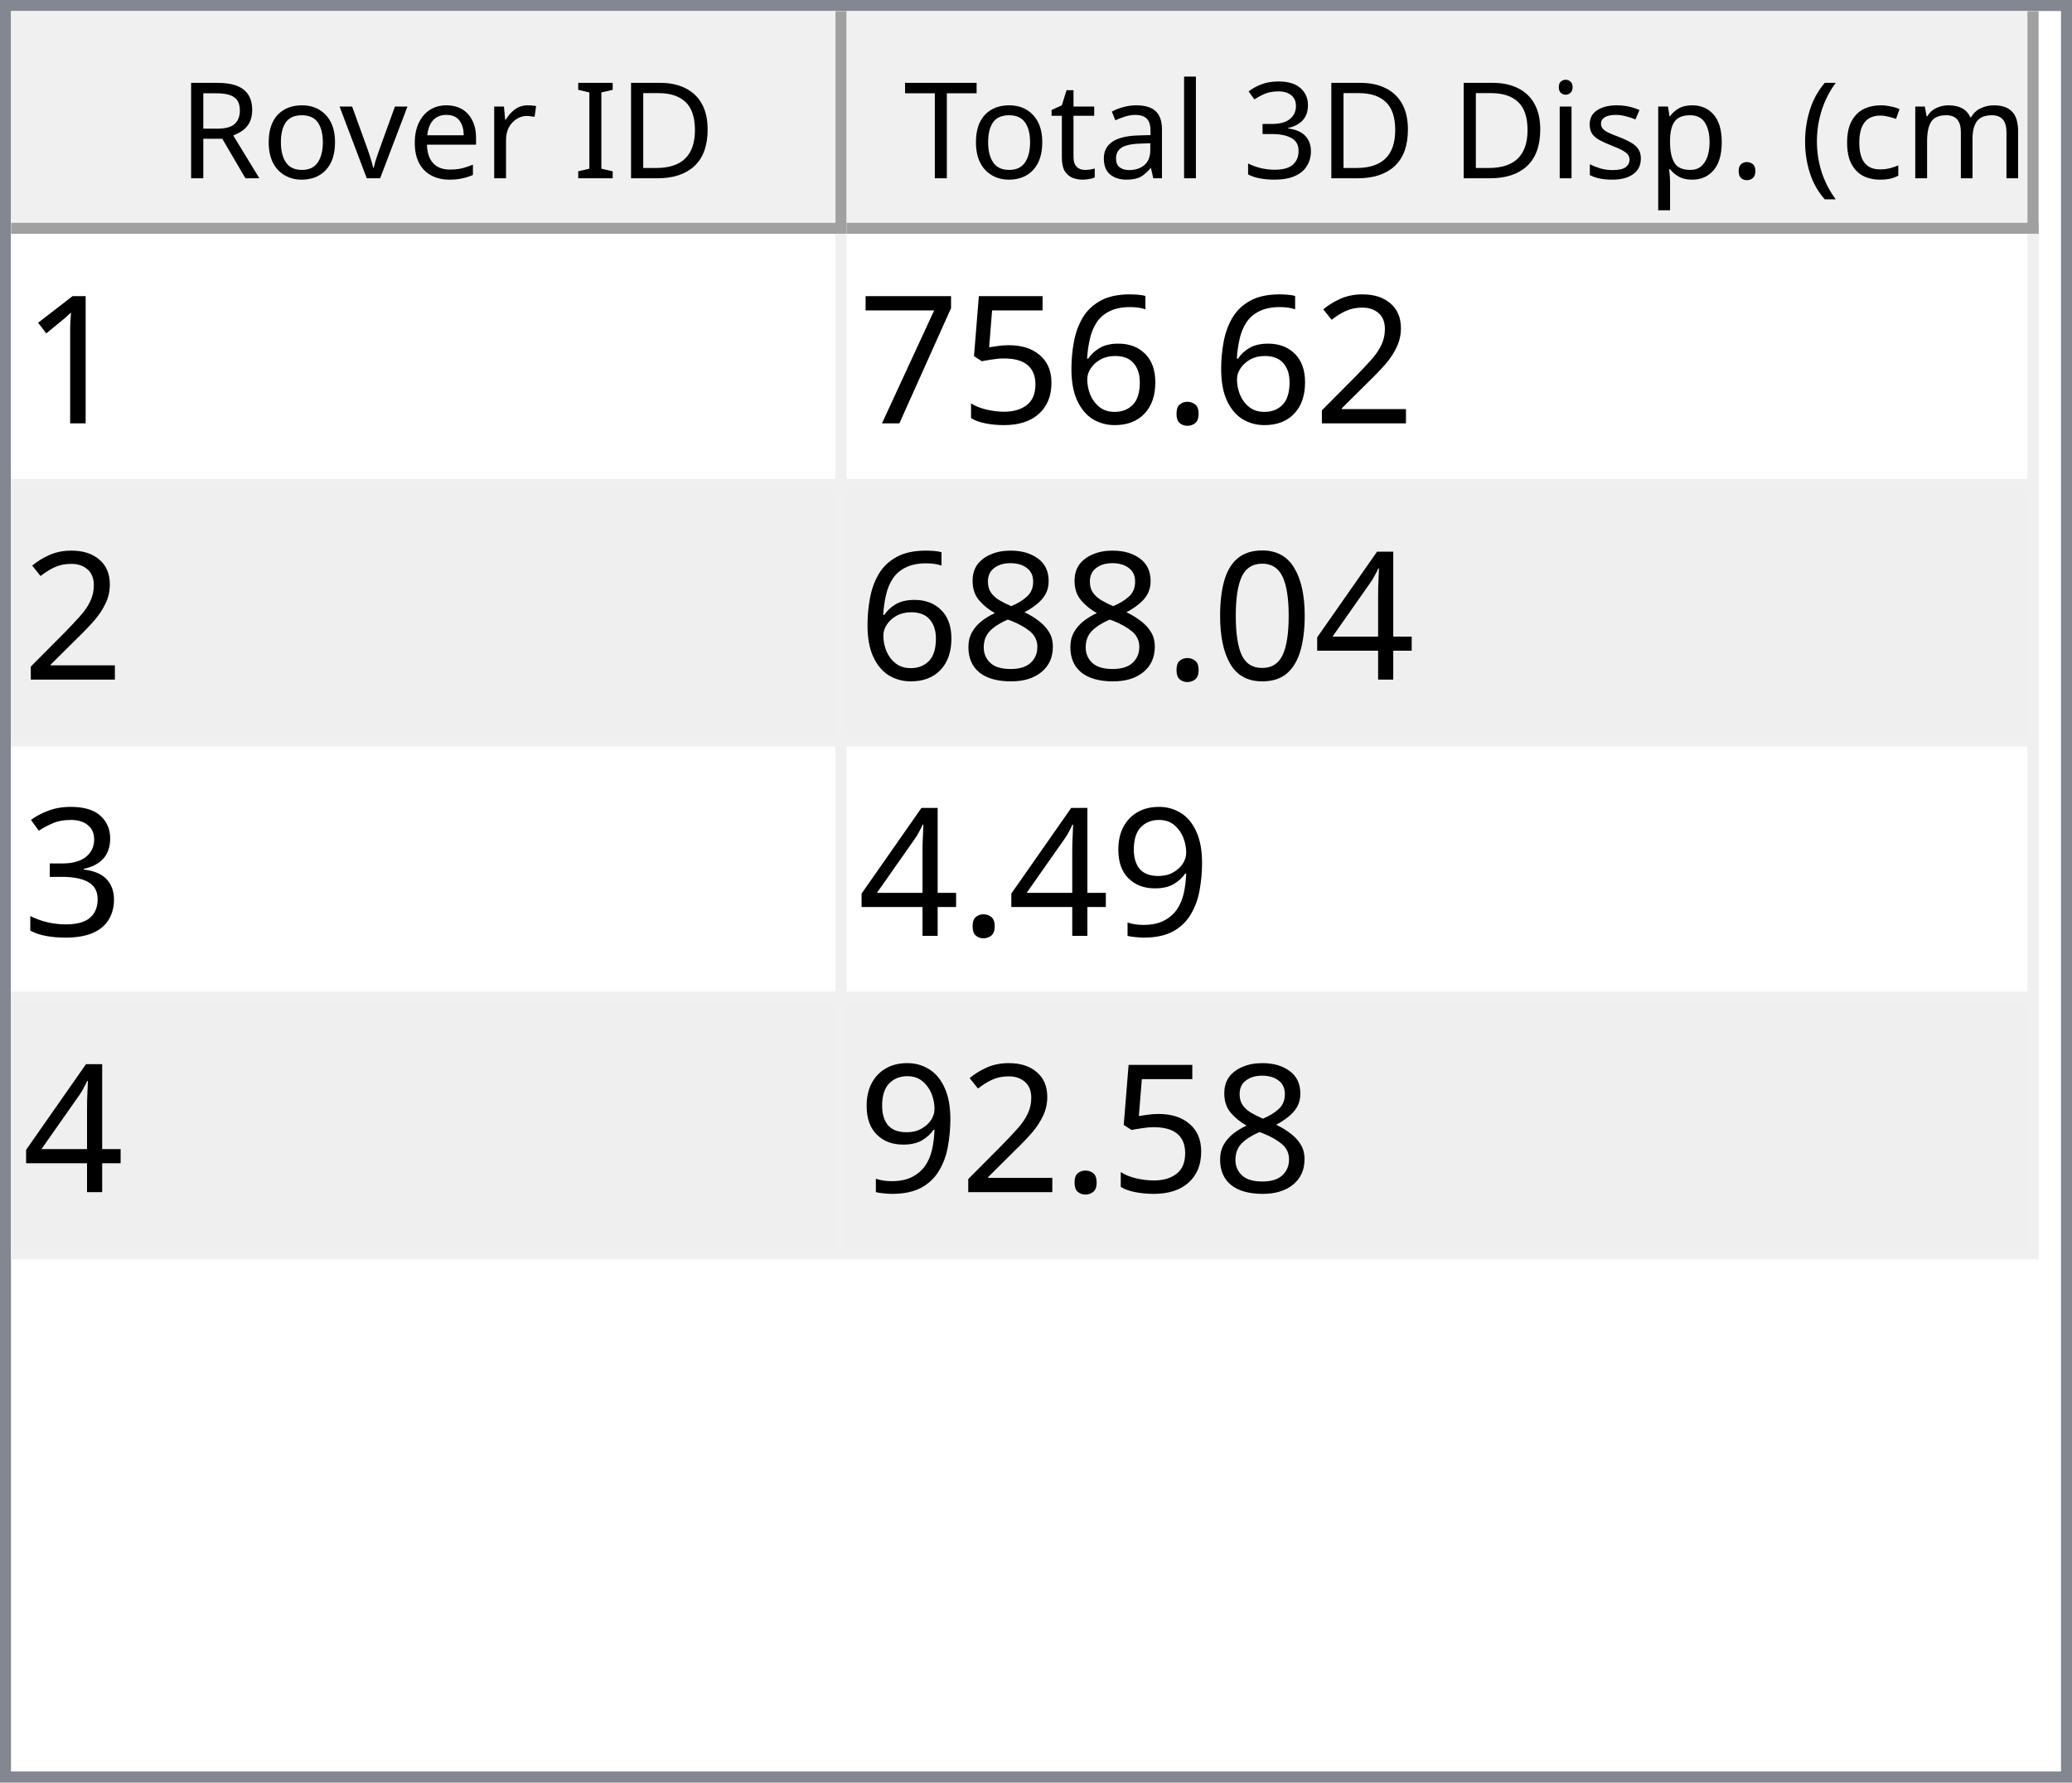
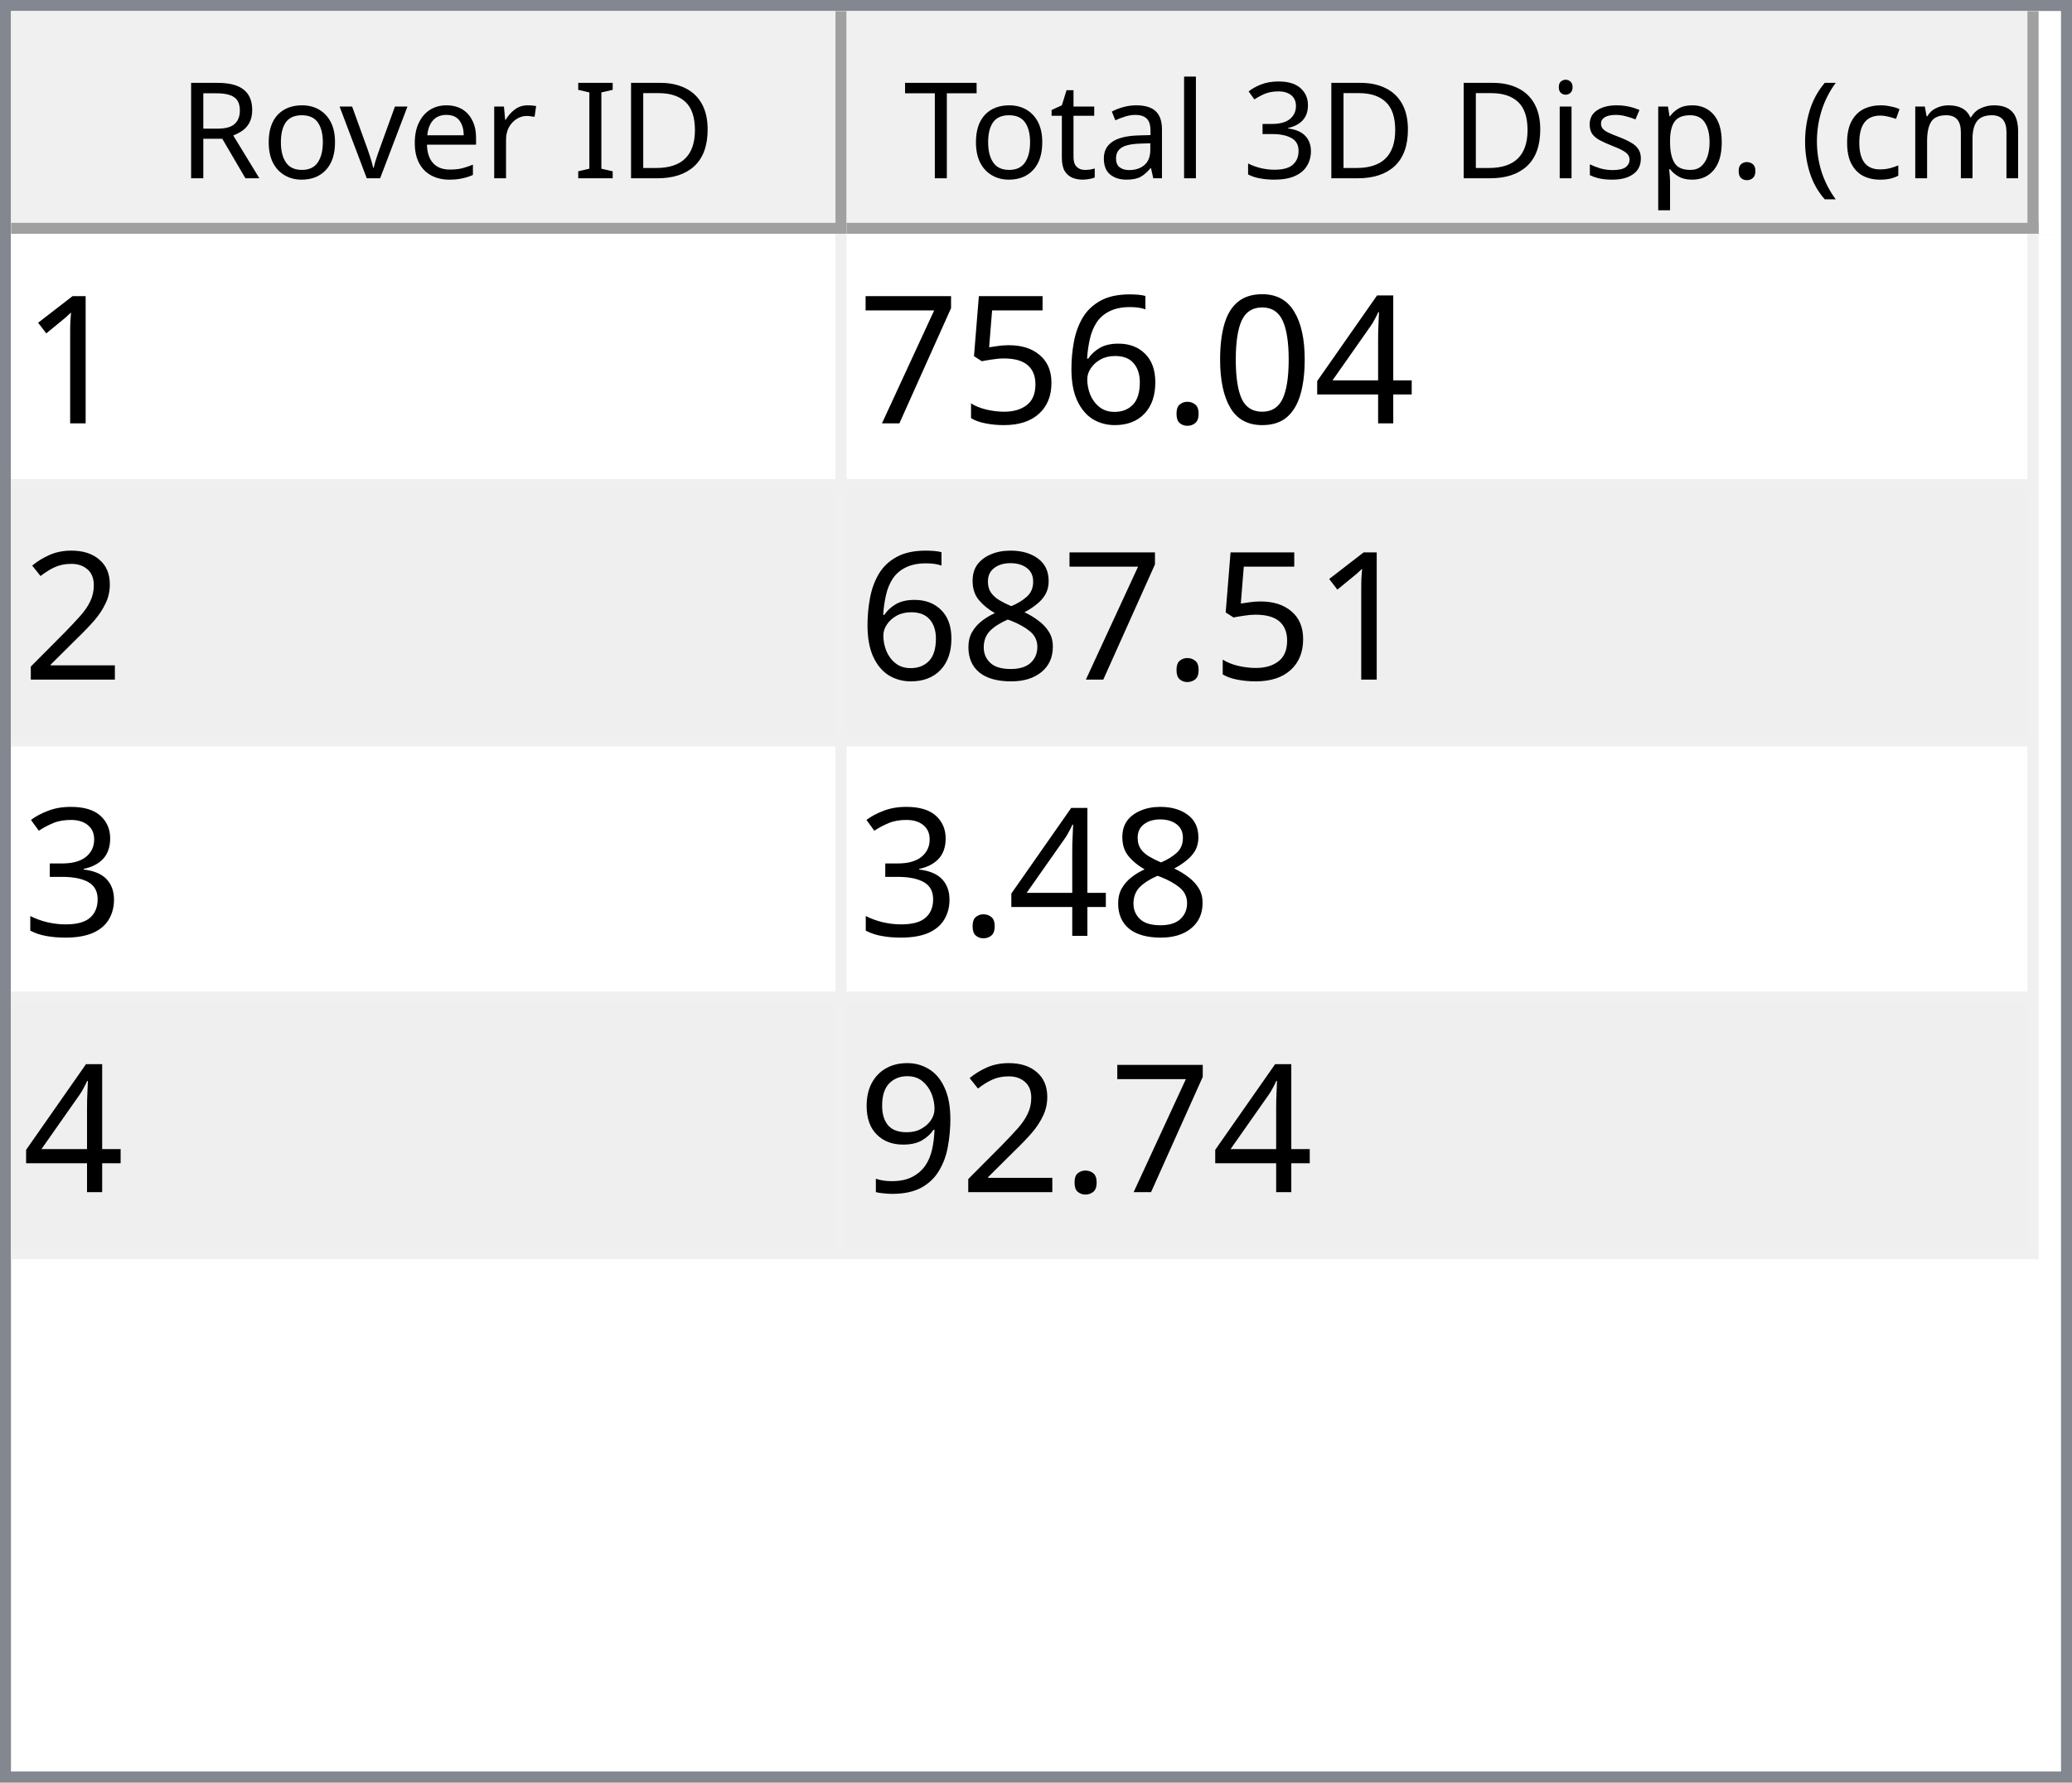
<svg xmlns="http://www.w3.org/2000/svg" style="fill-opacity:1; color-rendering:auto; color-interpolation:auto; text-rendering:auto; stroke:black; stroke-linecap:square; stroke-miterlimit:10; shape-rendering:auto; stroke-opacity:1; fill:black; stroke-dasharray:none; font-weight:normal; stroke-width:1; font-family:'Dialog'; font-style:normal; stroke-linejoin:miter; font-size:12px; stroke-dashoffset:0; image-rendering:auto;" width="186" height="160">
  <defs id="genericDefs" />
  <g>
    <defs id="defs1">
      <clipPath clipPathUnits="userSpaceOnUse" id="clipPath1">
        <path d="M0 0 L186 0 L186 160 L0 160 L0 0 Z" />
      </clipPath>
      <clipPath clipPathUnits="userSpaceOnUse" id="clipPath2">
        <path d="M0 0 L0 160 L186 160 L186 0 Z" />
      </clipPath>
      <clipPath clipPathUnits="userSpaceOnUse" id="clipPath3">
        <path d="M0 0 L0 20 L184 20 L184 0 Z" />
      </clipPath>
      <clipPath clipPathUnits="userSpaceOnUse" id="clipPath4">
        <path d="M0 0 L0 20 L75 20 L75 0 Z" />
      </clipPath>
      <clipPath clipPathUnits="userSpaceOnUse" id="clipPath5">
        <path d="M1 1 L1 19 L74 19 L74 1 Z" />
      </clipPath>
      <clipPath clipPathUnits="userSpaceOnUse" id="clipPath6">
        <path d="M0 0 L0 18 L73 18 L73 0 Z" />
      </clipPath>
      <clipPath clipPathUnits="userSpaceOnUse" id="clipPath7">
        <path d="M-0.5 -0.5 L-0.5 19.5 L74.5 19.5 L74.5 -0.5 Z" />
      </clipPath>
      <clipPath clipPathUnits="userSpaceOnUse" id="clipPath8">
        <path d="M0 0 L0 20 L107 20 L107 0 Z" />
      </clipPath>
      <clipPath clipPathUnits="userSpaceOnUse" id="clipPath9">
        <path d="M1 1 L1 19 L106 19 L106 1 Z" />
      </clipPath>
      <clipPath clipPathUnits="userSpaceOnUse" id="clipPath10">
        <path d="M0 0 L0 18 L105 18 L105 0 Z" />
      </clipPath>
      <clipPath clipPathUnits="userSpaceOnUse" id="clipPath11">
        <path d="M-0.5 -0.5 L-0.5 19.5 L106.5 19.5 L106.5 -0.5 Z" />
      </clipPath>
      <clipPath clipPathUnits="userSpaceOnUse" id="clipPath12">
        <path d="M0 0 L0 138 L184 138 L184 0 Z" />
      </clipPath>
      <clipPath clipPathUnits="userSpaceOnUse" id="clipPath13">
        <path d="M0 0 L0 92 L182 92 L182 0 Z" />
      </clipPath>
      <clipPath clipPathUnits="userSpaceOnUse" id="clipPath14">
        <path d="M-0.5 -0.5 L-0.5 91.5 L181.5 91.5 L181.5 -0.5 Z" />
      </clipPath>
      <clipPath clipPathUnits="userSpaceOnUse" id="clipPath15">
        <path d="M0 0 L0 22 L74 22 L74 0 Z" />
      </clipPath>
      <clipPath clipPathUnits="userSpaceOnUse" id="clipPath16">
        <path d="M0 0 L0 22 L106 22 L106 0 Z" />
      </clipPath>
      <font horiz-adv-x="64.551" id="font1">
        <font-face ascent="107.91" descent="25.098" units-per-em="100" style="font-style:normal; font-family:Segoe UI; font-weight:normal;" />
        <missing-glyph horiz-adv-x="64.551" d="M8.109 0 L8.109 68.266 L56.453 68.266 L56.453 0 L8.109 0 ZM15.328 7.234 L49.219 7.234 L49.219 61.031 L15.328 61.031 L15.328 7.234 Z" />
        <glyph unicode="D" horiz-adv-x="70.117" d="M9.188 0 L9.188 70.016 L28.516 70.016 Q65.531 70.016 65.531 35.891 Q65.531 19.672 55.25 9.836 Q44.969 0 27.734 0 L9.188 0 ZM17.391 62.594 L17.391 7.422 L27.828 7.422 Q41.609 7.422 49.273 14.797 Q56.938 22.172 56.938 35.688 Q56.938 62.594 28.328 62.594 L17.391 62.594 Z" />
        <glyph unicode="I" horiz-adv-x="26.611" d="M17.391 0 L9.188 0 L9.188 70.016 L17.391 70.016 L17.391 0 Z" />
        <glyph unicode=" " horiz-adv-x="27.393" d="" />
        <glyph unicode="r" horiz-adv-x="34.766" d="M34.188 41.891 Q32.078 43.5 28.125 43.5 Q23 43.5 19.555 38.672 Q16.109 33.844 16.109 25.484 L16.109 0 L8.109 0 L8.109 50 L16.109 50 L16.109 39.703 L16.312 39.703 Q18.016 44.969 21.531 47.922 Q25.047 50.875 29.391 50.875 Q32.516 50.875 34.188 50.203 L34.188 41.891 Z" />
        <glyph unicode="e" horiz-adv-x="52.295" d="M48.297 23 L12.984 23 Q13.188 14.656 17.484 10.109 Q21.781 5.562 29.297 5.562 Q37.75 5.562 44.828 11.141 L44.828 3.609 Q38.234 -1.172 27.391 -1.172 Q16.797 -1.172 10.742 5.641 Q4.688 12.453 4.688 24.812 Q4.688 36.469 11.305 43.82 Q17.922 51.172 27.734 51.172 Q37.547 51.172 42.922 44.828 Q48.297 38.484 48.297 27.203 L48.297 23 ZM40.094 29.781 Q40.047 36.719 36.75 40.578 Q33.453 44.438 27.594 44.438 Q21.922 44.438 17.969 40.383 Q14.016 36.328 13.094 29.781 L40.094 29.781 Z" />
        <glyph unicode="v" horiz-adv-x="47.9" d="M47.406 50 L27.484 0 L19.625 0 L0.688 50 L9.469 50 L22.172 13.672 Q23.578 9.672 23.922 6.688 L24.125 6.688 Q24.609 10.453 25.688 13.484 L38.969 50 L47.406 50 Z" />
        <glyph unicode="o" horiz-adv-x="58.594" d="M29 -1.172 Q17.922 -1.172 11.305 5.836 Q4.688 12.844 4.688 24.422 Q4.688 37.016 11.57 44.094 Q18.453 51.172 30.172 51.172 Q41.359 51.172 47.633 44.289 Q53.906 37.406 53.906 25.203 Q53.906 13.234 47.141 6.031 Q40.375 -1.172 29 -1.172 ZM29.594 44.438 Q21.875 44.438 17.383 39.188 Q12.891 33.938 12.891 24.703 Q12.891 15.828 17.43 10.695 Q21.969 5.562 29.594 5.562 Q37.359 5.562 41.531 10.594 Q45.703 15.625 45.703 24.906 Q45.703 34.281 41.531 39.359 Q37.359 44.438 29.594 44.438 Z" />
        <glyph unicode="R" horiz-adv-x="59.814" d="M59.375 0 L49.609 0 L37.891 19.625 Q36.281 22.359 34.766 24.289 Q33.25 26.219 31.664 27.438 Q30.078 28.656 28.25 29.219 Q26.422 29.781 24.125 29.781 L17.391 29.781 L17.391 0 L9.188 0 L9.188 70.016 L30.078 70.016 Q34.672 70.016 38.555 68.867 Q42.438 67.719 45.289 65.375 Q48.141 63.031 49.758 59.547 Q51.375 56.062 51.375 51.375 Q51.375 47.703 50.273 44.656 Q49.172 41.609 47.148 39.211 Q45.125 36.812 42.266 35.133 Q39.406 33.453 35.844 32.516 L35.844 32.328 Q37.594 31.547 38.891 30.547 Q40.188 29.547 41.359 28.18 Q42.531 26.812 43.68 25.078 Q44.828 23.344 46.234 21.047 L59.375 0 ZM17.391 62.594 L17.391 37.203 L28.516 37.203 Q31.594 37.203 34.203 38.133 Q36.812 39.062 38.719 40.797 Q40.625 42.531 41.703 45.047 Q42.781 47.562 42.781 50.688 Q42.781 56.297 39.141 59.445 Q35.5 62.594 28.609 62.594 L17.391 62.594 Z" />
        <glyph unicode=")" horiz-adv-x="30.176" d="M8.297 -15.922 L1.172 -15.922 Q16.406 2.344 16.406 26.812 Q16.406 51.469 1.078 70.016 L8.297 70.016 Q23.531 52.156 23.531 26.703 Q23.531 1.375 8.297 -15.922 Z" />
        <glyph unicode="m" horiz-adv-x="86.133" d="M79.109 0 L71.094 0 L71.094 28.719 Q71.094 37.016 68.531 40.727 Q65.969 44.438 59.906 44.438 Q54.781 44.438 51.195 39.75 Q47.609 35.062 47.609 28.516 L47.609 0 L39.594 0 L39.594 29.688 Q39.594 44.438 28.219 44.438 Q22.953 44.438 19.531 40.016 Q16.109 35.594 16.109 28.516 L16.109 0 L8.109 0 L8.109 50 L16.109 50 L16.109 42.094 L16.312 42.094 Q21.625 51.172 31.844 51.172 Q36.969 51.172 40.773 48.312 Q44.578 45.453 46 40.828 Q51.562 51.172 62.594 51.172 Q79.109 51.172 79.109 30.812 L79.109 0 Z" />
        <glyph unicode="c" horiz-adv-x="46.191" d="M42.188 2.297 Q36.422 -1.172 28.516 -1.172 Q17.828 -1.172 11.258 5.789 Q4.688 12.75 4.688 23.828 Q4.688 36.188 11.766 43.68 Q18.844 51.172 30.672 51.172 Q37.25 51.172 42.281 48.734 L42.281 40.531 Q36.719 44.438 30.375 44.438 Q22.703 44.438 17.797 38.945 Q12.891 33.453 12.891 24.516 Q12.891 15.719 17.508 10.641 Q22.125 5.562 29.891 5.562 Q36.422 5.562 42.188 9.906 L42.188 2.297 Z" />
        <glyph unicode="(" horiz-adv-x="30.176" d="M29.109 -15.922 L21.969 -15.922 Q6.844 1.375 6.844 26.703 Q6.844 52.156 21.969 70.016 L29.203 70.016 Q13.875 51.469 13.875 26.812 Q13.875 2.344 29.109 -15.922 Z" />
        <glyph unicode="." horiz-adv-x="21.68" d="M10.891 -1.078 Q8.641 -1.078 7.055 0.539 Q5.469 2.156 5.469 4.391 Q5.469 6.641 7.055 8.273 Q8.641 9.906 10.891 9.906 Q13.188 9.906 14.797 8.273 Q16.406 6.641 16.406 4.391 Q16.406 2.156 14.797 0.539 Q13.188 -1.078 10.891 -1.078 Z" />
        <glyph unicode="p" horiz-adv-x="58.789" d="M16.312 7.234 L16.109 7.234 L16.109 -23 L8.109 -23 L8.109 50 L16.109 50 L16.109 41.219 L16.312 41.219 Q22.219 51.172 33.594 51.172 Q43.266 51.172 48.688 44.461 Q54.109 37.75 54.109 26.469 Q54.109 13.922 48 6.375 Q41.891 -1.172 31.297 -1.172 Q21.578 -1.172 16.312 7.234 ZM16.109 27.391 L16.109 20.406 Q16.109 14.203 20.141 9.883 Q24.172 5.562 30.375 5.562 Q37.641 5.562 41.773 11.133 Q45.906 16.703 45.906 26.609 Q45.906 34.969 42.047 39.703 Q38.188 44.438 31.594 44.438 Q24.609 44.438 20.359 39.578 Q16.109 34.719 16.109 27.391 Z" />
        <glyph unicode="s" horiz-adv-x="42.432" d="M5.078 1.812 L5.078 10.406 Q11.625 5.562 19.484 5.562 Q30.031 5.562 30.031 12.594 Q30.031 14.594 29.125 15.992 Q28.219 17.391 26.68 18.461 Q25.141 19.531 23.07 20.383 Q21 21.234 18.609 22.172 Q15.281 23.484 12.766 24.828 Q10.25 26.172 8.57 27.859 Q6.891 29.547 6.031 31.695 Q5.172 33.844 5.172 36.719 Q5.172 40.234 6.789 42.945 Q8.406 45.656 11.086 47.484 Q13.766 49.312 17.211 50.242 Q20.656 51.172 24.312 51.172 Q30.812 51.172 35.938 48.922 L35.938 40.828 Q30.422 44.438 23.25 44.438 Q21 44.438 19.195 43.922 Q17.391 43.406 16.094 42.477 Q14.797 41.547 14.086 40.258 Q13.375 38.969 13.375 37.406 Q13.375 35.453 14.086 34.133 Q14.797 32.812 16.164 31.789 Q17.531 30.766 19.484 29.938 Q21.438 29.109 23.922 28.125 Q27.25 26.859 29.883 25.516 Q32.516 24.172 34.375 22.484 Q36.234 20.797 37.234 18.602 Q38.234 16.406 38.234 13.375 Q38.234 9.672 36.602 6.938 Q34.969 4.203 32.234 2.398 Q29.5 0.594 25.93 -0.289 Q22.359 -1.172 18.453 -1.172 Q10.75 -1.172 5.078 1.812 Z" />
        <glyph unicode="i" horiz-adv-x="24.219" d="M12.203 62.703 Q10.062 62.703 8.547 64.164 Q7.031 65.625 7.031 67.875 Q7.031 70.125 8.547 71.609 Q10.062 73.094 12.203 73.094 Q14.406 73.094 15.945 71.609 Q17.484 70.125 17.484 67.875 Q17.484 65.719 15.945 64.211 Q14.406 62.703 12.203 62.703 ZM16.109 0 L8.109 0 L8.109 50 L16.109 50 L16.109 0 Z" />
        <glyph unicode="3" horiz-adv-x="53.906" d="M46.531 19.828 Q46.531 15.094 44.75 11.211 Q42.969 7.328 39.719 4.57 Q36.469 1.812 31.93 0.297 Q27.391 -1.219 21.922 -1.219 Q11.922 -1.219 6 2.594 L6 11.188 Q13.094 5.609 22.219 5.609 Q25.875 5.609 28.828 6.539 Q31.781 7.469 33.906 9.227 Q36.031 10.984 37.18 13.477 Q38.328 15.969 38.328 19.094 Q38.328 32.812 18.797 32.812 L12.984 32.812 L12.984 39.594 L18.5 39.594 Q35.797 39.594 35.797 52.484 Q35.797 64.406 22.609 64.406 Q15.188 64.406 8.688 59.422 L8.688 67.188 Q15.375 71.188 24.609 71.188 Q29 71.188 32.57 69.969 Q36.141 68.75 38.68 66.555 Q41.219 64.359 42.609 61.281 Q44 58.203 44 54.5 Q44 40.672 30.031 36.719 L30.031 36.531 Q33.594 36.141 36.625 34.797 Q39.656 33.453 41.852 31.305 Q44.047 29.156 45.289 26.25 Q46.531 23.344 46.531 19.828 Z" />
        <glyph unicode="l" horiz-adv-x="24.219" d="M16.109 0 L8.109 0 L8.109 74.031 L16.109 74.031 L16.109 0 Z" />
        <glyph unicode="a" horiz-adv-x="50.879" d="M43.891 0 L35.891 0 L35.891 7.812 L35.688 7.812 Q30.469 -1.172 20.312 -1.172 Q12.844 -1.172 8.617 2.781 Q4.391 6.734 4.391 13.281 Q4.391 27.297 20.906 29.594 L35.891 31.688 Q35.891 44.438 25.594 44.438 Q16.547 44.438 9.281 38.281 L9.281 46.484 Q16.656 51.172 26.266 51.172 Q43.891 51.172 43.891 32.516 L43.891 0 ZM35.891 25.297 L23.828 23.641 Q18.266 22.859 15.43 20.875 Q12.594 18.891 12.594 13.875 Q12.594 10.203 15.211 7.883 Q17.828 5.562 22.172 5.562 Q28.125 5.562 32.008 9.742 Q35.891 13.922 35.891 20.312 L35.891 25.297 Z" />
        <glyph unicode="t" horiz-adv-x="33.887" d="M31.297 0.484 Q28.469 -1.078 23.828 -1.078 Q10.688 -1.078 10.688 13.578 L10.688 43.172 L2.094 43.172 L2.094 50 L10.688 50 L10.688 62.203 L18.703 64.797 L18.703 50 L31.297 50 L31.297 43.172 L18.703 43.172 L18.703 14.984 Q18.703 9.969 20.414 7.82 Q22.125 5.672 26.078 5.672 Q29.109 5.672 31.297 7.328 L31.297 0.484 Z" />
        <glyph unicode="T" horiz-adv-x="52.393" d="M50.594 62.594 L30.375 62.594 L30.375 0 L22.172 0 L22.172 62.594 L2 62.594 L2 70.016 L50.594 70.016 L50.594 62.594 Z" />
      </font>
      <font horiz-adv-x="75.0" id="font2">
        <font-face ascent="100.537" descent="21.973" units-per-em="100" style="font-style:normal; font-family:sans-serif; font-weight:normal;" />
        <missing-glyph horiz-adv-x="75.0" d="M12.5 0 L12.5 62.5 L62.5 62.5 L62.5 0 L12.5 0 ZM14.062 1.562 L60.938 1.562 L60.938 60.938 L14.062 60.938 L14.062 1.562 Z" />
        <glyph unicode="1" horiz-adv-x="55.615" d="M37.25 0 L28.469 0 L28.469 56 Q25.297 52.984 20.141 49.953 Q14.984 46.922 10.891 45.406 L10.891 53.906 Q18.266 57.375 23.781 62.305 Q29.297 67.234 31.594 71.875 L37.25 71.875 L37.25 0 Z" />
-         <glyph unicode="2" horiz-adv-x="55.615" d="M50.344 8.453 L50.344 0 L3.031 0 Q2.938 3.172 4.047 6.109 Q5.859 10.938 9.836 15.625 Q13.812 20.312 21.344 26.469 Q33.016 36.031 37.117 41.625 Q41.219 47.219 41.219 52.203 Q41.219 57.422 37.477 61.008 Q33.734 64.594 27.734 64.594 Q21.391 64.594 17.578 60.789 Q13.766 56.984 13.719 50.25 L4.688 51.172 Q5.609 61.281 11.664 66.578 Q17.719 71.875 27.938 71.875 Q38.234 71.875 44.242 66.164 Q50.25 60.453 50.25 52 Q50.25 47.703 48.492 43.555 Q46.734 39.406 42.656 34.812 Q38.578 30.219 29.109 22.219 Q21.188 15.578 18.945 13.211 Q16.703 10.844 15.234 8.453 L50.344 8.453 Z" />
+         <glyph unicode="4" horiz-adv-x="55.615" d="M32.328 0 L32.328 17.141 L1.266 17.141 L1.266 25.203 L33.938 71.578 L41.109 71.578 L41.109 25.203 L50.781 25.203 L50.781 17.141 L41.109 17.141 L41.109 0 L32.328 0 ZM32.328 25.203 L32.328 57.469 L9.906 25.203 L32.328 25.203 Z" />
+         <glyph unicode="0" horiz-adv-x="55.615" d="M4.156 35.297 Q4.156 48 6.766 55.742 Q9.375 63.484 14.523 67.68 Q19.672 71.875 27.484 71.875 Q33.25 71.875 37.594 69.555 Q41.938 67.234 44.773 62.867 Q47.609 58.5 49.219 52.227 Q50.828 45.953 50.828 35.297 Q50.828 22.703 48.242 14.969 Q45.656 7.234 40.508 3.008 Q35.359 -1.219 27.484 -1.219 Q17.141 -1.219 11.234 6.203 Q4.156 15.141 4.156 35.297 ZM13.188 35.297 Q13.188 17.672 17.312 11.836 Q21.438 6 27.484 6 Q33.547 6 37.672 11.859 Q41.797 17.719 41.797 35.297 Q41.797 52.984 37.672 58.789 Q33.547 64.594 27.391 64.594 Q21.344 64.594 17.719 59.469 Q13.188 52.938 13.188 35.297 Z" />
        <glyph unicode="." horiz-adv-x="27.783" d="M9.078 0 L9.078 10.016 L19.094 10.016 L19.094 0 L9.078 0 Z" />
        <glyph unicode="6" horiz-adv-x="55.615" d="M49.75 54.047 L41.016 53.375 Q39.844 58.547 37.703 60.891 Q34.125 64.656 28.906 64.656 Q24.703 64.656 21.531 62.312 Q17.391 59.281 14.992 53.469 Q12.594 47.656 12.5 36.922 Q15.672 41.75 20.266 44.094 Q24.859 46.438 29.891 46.438 Q38.672 46.438 44.852 39.969 Q51.031 33.5 51.031 23.25 Q51.031 16.5 48.125 10.719 Q45.219 4.938 40.141 1.859 Q35.062 -1.219 28.609 -1.219 Q17.625 -1.219 10.695 6.859 Q3.766 14.938 3.766 33.5 Q3.766 54.25 11.422 63.672 Q18.109 71.875 29.438 71.875 Q37.891 71.875 43.289 67.141 Q48.688 62.406 49.75 54.047 ZM13.875 23.188 Q13.875 18.656 15.797 14.508 Q17.719 10.359 21.188 8.18 Q24.656 6 28.469 6 Q34.031 6 38.039 10.492 Q42.047 14.984 42.047 22.703 Q42.047 30.125 38.086 34.398 Q34.125 38.672 28.125 38.672 Q22.172 38.672 18.023 34.398 Q13.875 30.125 13.875 23.188 Z" />
        <glyph unicode="5" horiz-adv-x="55.615" d="M4.156 18.75 L13.375 19.531 Q14.406 12.797 18.141 9.398 Q21.875 6 27.156 6 Q33.5 6 37.891 10.789 Q42.281 15.578 42.281 23.484 Q42.281 31 38.062 35.352 Q33.844 39.703 27 39.703 Q22.75 39.703 19.336 37.773 Q15.922 35.844 13.969 32.766 L5.719 33.844 L12.641 70.609 L48.25 70.609 L48.25 62.203 L19.672 62.203 L15.828 42.969 Q22.266 47.469 29.344 47.469 Q38.719 47.469 45.164 40.969 Q51.609 34.469 51.609 24.266 Q51.609 14.547 45.953 7.469 Q39.062 -1.219 27.156 -1.219 Q17.391 -1.219 11.211 4.25 Q5.031 9.719 4.156 18.75 Z" />
        <glyph unicode="7" horiz-adv-x="55.615" d="M4.734 62.203 L4.734 70.656 L51.078 70.656 L51.078 63.812 Q44.234 56.547 37.523 44.484 Q30.812 32.422 27.156 19.672 Q24.516 10.688 23.781 0 L14.75 0 Q14.891 8.453 18.062 20.414 Q21.234 32.375 27.172 43.484 Q33.109 54.594 39.797 62.203 L4.734 62.203 Z" />
-         <glyph unicode="4" horiz-adv-x="55.615" d="M32.328 0 L32.328 17.141 L1.266 17.141 L1.266 25.203 L33.938 71.578 L41.109 71.578 L41.109 25.203 L50.781 25.203 L50.781 17.141 L41.109 17.141 L41.109 0 L32.328 0 ZM32.328 25.203 L32.328 57.469 L9.906 25.203 L32.328 25.203 Z" />
-         <glyph unicode="0" horiz-adv-x="55.615" d="M4.156 35.297 Q4.156 48 6.766 55.742 Q9.375 63.484 14.523 67.68 Q19.672 71.875 27.484 71.875 Q33.25 71.875 37.594 69.555 Q41.938 67.234 44.773 62.867 Q47.609 58.5 49.219 52.227 Q50.828 45.953 50.828 35.297 Q50.828 22.703 48.242 14.969 Q45.656 7.234 40.508 3.008 Q35.359 -1.219 27.484 -1.219 Q17.141 -1.219 11.234 6.203 Q4.156 15.141 4.156 35.297 ZM13.188 35.297 Q13.188 17.672 17.312 11.836 Q21.438 6 27.484 6 Q33.547 6 37.672 11.859 Q41.797 17.719 41.797 35.297 Q41.797 52.984 37.672 58.789 Q33.547 64.594 27.391 64.594 Q21.344 64.594 17.719 59.469 Q13.188 52.938 13.188 35.297 Z" />
+         <glyph unicode="2" horiz-adv-x="55.615" d="M50.344 8.453 L50.344 0 L3.031 0 Q2.938 3.172 4.047 6.109 Q5.859 10.938 9.836 15.625 Q13.812 20.312 21.344 26.469 Q33.016 36.031 37.117 41.625 Q41.219 47.219 41.219 52.203 Q41.219 57.422 37.477 61.008 Q33.734 64.594 27.734 64.594 Q21.391 64.594 17.578 60.789 Q13.766 56.984 13.719 50.25 L4.688 51.172 Q5.609 61.281 11.664 66.578 Q17.719 71.875 27.938 71.875 Q38.234 71.875 44.242 66.164 Q50.25 60.453 50.25 52 Q50.25 47.703 48.492 43.555 Q46.734 39.406 42.656 34.812 Q38.578 30.219 29.109 22.219 Q21.188 15.578 18.945 13.211 Q16.703 10.844 15.234 8.453 L50.344 8.453 Z" />
        <glyph unicode="8" horiz-adv-x="55.615" d="M17.672 38.812 Q12.203 40.828 9.57 44.539 Q6.938 48.25 6.938 53.422 Q6.938 61.234 12.555 66.555 Q18.172 71.875 27.484 71.875 Q36.859 71.875 42.578 66.43 Q48.297 60.984 48.297 53.172 Q48.297 48.188 45.68 44.508 Q43.062 40.828 37.75 38.812 Q44.344 36.672 47.781 31.883 Q51.219 27.094 51.219 20.453 Q51.219 11.281 44.727 5.031 Q38.234 -1.219 27.641 -1.219 Q17.047 -1.219 10.547 5.055 Q4.047 11.328 4.047 20.703 Q4.047 27.688 7.594 32.398 Q11.141 37.109 17.672 38.812 ZM15.922 53.719 Q15.922 48.641 19.195 45.414 Q22.469 42.188 27.688 42.188 Q32.766 42.188 36.016 45.383 Q39.266 48.578 39.266 53.219 Q39.266 58.062 35.914 61.359 Q32.562 64.656 27.594 64.656 Q22.562 64.656 19.242 61.43 Q15.922 58.203 15.922 53.719 ZM13.094 20.656 Q13.094 16.891 14.875 13.375 Q16.656 9.859 20.172 7.93 Q23.688 6 27.734 6 Q34.031 6 38.133 10.055 Q42.234 14.109 42.234 20.359 Q42.234 26.703 38.016 30.859 Q33.797 35.016 27.438 35.016 Q21.234 35.016 17.164 30.914 Q13.094 26.812 13.094 20.656 Z" />
        <glyph unicode="3" horiz-adv-x="55.615" d="M4.203 18.891 L12.984 20.062 Q14.5 12.594 18.141 9.297 Q21.781 6 27 6 Q33.203 6 37.477 10.297 Q41.75 14.594 41.75 20.953 Q41.75 27 37.797 30.93 Q33.844 34.859 27.734 34.859 Q25.25 34.859 21.531 33.891 L22.516 41.609 Q23.391 41.5 23.922 41.5 Q29.547 41.5 34.039 44.43 Q38.531 47.359 38.531 53.469 Q38.531 58.297 35.258 61.477 Q31.984 64.656 26.812 64.656 Q21.688 64.656 18.266 61.43 Q14.844 58.203 13.875 51.766 L5.078 53.328 Q6.688 62.156 12.398 67.016 Q18.109 71.875 26.609 71.875 Q32.469 71.875 37.398 69.359 Q42.328 66.844 44.945 62.5 Q47.562 58.156 47.562 53.266 Q47.562 48.641 45.07 44.828 Q42.578 41.016 37.703 38.766 Q44.047 37.312 47.562 32.695 Q51.078 28.078 51.078 21.141 Q51.078 11.766 44.242 5.25 Q37.406 -1.266 26.953 -1.266 Q17.531 -1.266 11.305 4.352 Q5.078 9.969 4.203 18.891 Z" />
        <glyph unicode="9" horiz-adv-x="55.615" d="M5.469 16.547 L13.922 17.328 Q14.984 11.375 18.016 8.688 Q21.047 6 25.781 6 Q29.828 6 32.883 7.859 Q35.938 9.719 37.891 12.82 Q39.844 15.922 41.164 21.195 Q42.484 26.469 42.484 31.938 Q42.484 32.516 42.438 33.688 Q39.797 29.5 35.234 26.883 Q30.672 24.266 25.344 24.266 Q16.453 24.266 10.305 30.711 Q4.156 37.156 4.156 47.703 Q4.156 58.594 10.578 65.234 Q17 71.875 26.656 71.875 Q33.641 71.875 39.43 68.117 Q45.219 64.359 48.219 57.398 Q51.219 50.438 51.219 37.25 Q51.219 23.531 48.242 15.406 Q45.266 7.281 39.383 3.031 Q33.5 -1.219 25.594 -1.219 Q17.188 -1.219 11.867 3.445 Q6.547 8.109 5.469 16.547 ZM41.453 48.141 Q41.453 55.719 37.43 60.156 Q33.406 64.594 27.734 64.594 Q21.875 64.594 17.531 59.812 Q13.188 55.031 13.188 47.406 Q13.188 40.578 17.312 36.305 Q21.438 32.031 27.484 32.031 Q33.594 32.031 37.523 36.305 Q41.453 40.578 41.453 48.141 Z" />
      </font>
    </defs>
    <g style="fill:white; stroke:white;">
      <rect x="0" y="0" width="186" style="clip-path:url(#clipPath1); stroke:none;" height="160" />
    </g>
    <g style="fill:white; text-rendering:optimizeSpeed; color-rendering:optimizeSpeed; image-rendering:optimizeSpeed; shape-rendering:crispEdges; stroke:white; color-interpolation:sRGB;">
      <rect x="0" width="186" height="160" y="0" style="stroke:none;" />
      <path style="stroke:none;" d="M0 160 L186 160 L186 0 L0 0 Z" />
    </g>
    <g style="fill:rgb(240,240,240); font-family:'Segoe UI'; stroke:rgb(240,240,240);">
      <rect x="0" y="0" width="186" style="clip-path:url(#clipPath2); stroke:none;" height="160" />
    </g>
    <g style="fill:rgb(130,135,144); font-family:'Segoe UI'; stroke:rgb(130,135,144);">
      <path d="M0 0 L186 0 L186 160 L0 160 L0 0 ZM1 1 L185 1 L185 159 L1 159 L1 1 Z" style="fill-rule:evenodd; clip-path:url(#clipPath2); stroke:none;" />
    </g>
    <g style="fill:white; font-family:'Segoe UI'; stroke:white;" transform="translate(1,1)">
      <rect x="0" y="0" width="184" style="clip-path:url(#clipPath3); stroke:none;" height="20" />
    </g>
    <g style="fill:rgb(240,240,240); font-family:'Segoe UI'; stroke:rgb(240,240,240);" transform="translate(1,1)">
      <rect x="0" y="0" width="75" style="clip-path:url(#clipPath4); stroke:none;" height="20" />
    </g>
    <g style="font-family:'Segoe UI';" transform="translate(2,2)">
      <text x="14" xml:space="preserve" y="14" style="clip-path:url(#clipPath6); stroke:none;">Rover ID</text>
    </g>
    <g style="fill:rgb(160,160,160); font-family:'Segoe UI'; stroke:rgb(160,160,160); stroke-linejoin:bevel;" transform="translate(1.5,1.5)">
      <line x1="74" x2="74" y1="0" style="fill:none; clip-path:url(#clipPath7);" y2="19" />
    </g>
    <g style="fill:rgb(160,160,160); font-family:'Segoe UI'; stroke:rgb(160,160,160); stroke-linejoin:bevel;" transform="matrix(1,0,0,1,1,1) translate(0.5,0.5)">
      <line x1="0" x2="74" y1="19" style="fill:none; clip-path:url(#clipPath7);" y2="19" />
    </g>
    <g style="fill:rgb(240,240,240); font-family:'Segoe UI'; stroke:rgb(240,240,240);" transform="translate(76,1)">
      <rect x="0" y="0" width="107" style="clip-path:url(#clipPath8); stroke:none;" height="20" />
    </g>
    <g style="font-family:'Segoe UI';" transform="translate(77,2)">
      <text x="1" xml:space="preserve" y="14" style="clip-path:url(#clipPath10); stroke:none;"> Total 3D Disp. (cm)</text>
    </g>
    <g style="fill:rgb(160,160,160); font-family:'Segoe UI'; stroke:rgb(160,160,160); stroke-linejoin:bevel;" transform="translate(76.5,1.5)">
      <line x1="106" x2="106" y1="0" style="fill:none; clip-path:url(#clipPath11);" y2="19" />
    </g>
    <g style="fill:rgb(160,160,160); font-family:'Segoe UI'; stroke:rgb(160,160,160); stroke-linejoin:bevel;" transform="matrix(1,0,0,1,76,1) translate(0.5,0.5)">
      <line x1="0" x2="106" y1="19" style="fill:none; clip-path:url(#clipPath11);" y2="19" />
    </g>
    <g style="fill:white; font-family:'Segoe UI'; stroke:white;" transform="translate(1,21)">
      <rect x="0" y="0" width="184" style="clip-path:url(#clipPath12); stroke:none;" height="138" />
    </g>
    <g style="fill:rgb(240,240,240); font-size:16px; font-family:sans-serif; stroke:rgb(240,240,240);" transform="translate(1,21)">
      <rect x="0" y="0" width="182" style="clip-path:url(#clipPath13); stroke:none;" height="92" />
      <line transform="translate(0.5,0.5)" x1="0" x2="181" y1="22" style="clip-path:url(#clipPath14); fill:none; stroke-linejoin:bevel;" y2="22" />
    </g>
    <g transform="matrix(1,0,0,1,1,21) translate(0.5,0.5)" style="fill:rgb(240,240,240); font-size:16px; font-family:sans-serif; stroke:rgb(240,240,240); stroke-linejoin:bevel;">
      <line x1="0" x2="181" y1="45" style="fill:none; clip-path:url(#clipPath14);" y2="45" />
    </g>
    <g transform="matrix(1,0,0,1,1,21) translate(0.5,0.5)" style="fill:rgb(240,240,240); font-size:16px; font-family:sans-serif; stroke:rgb(240,240,240); stroke-linejoin:bevel;">
      <line x1="0" x2="181" y1="68" style="fill:none; clip-path:url(#clipPath14);" y2="68" />
    </g>
    <g transform="matrix(1,0,0,1,1,21) translate(0.5,0.5)" style="fill:rgb(240,240,240); font-size:16px; font-family:sans-serif; stroke:rgb(240,240,240); stroke-linejoin:bevel;">
      <line x1="0" x2="181" y1="91" style="fill:none; clip-path:url(#clipPath14);" y2="91" />
    </g>
    <g transform="matrix(1,0,0,1,1,21) translate(0.5,0.5)" style="fill:rgb(240,240,240); font-size:16px; font-family:sans-serif; stroke:rgb(240,240,240); stroke-linejoin:bevel;">
      <line x1="74" x2="74" y1="0" style="fill:none; clip-path:url(#clipPath14);" y2="91" />
    </g>
    <g transform="matrix(1,0,0,1,1,21) translate(0.5,0.5)" style="fill:rgb(240,240,240); font-size:16px; font-family:sans-serif; stroke:rgb(240,240,240); stroke-linejoin:bevel;">
      <line x1="181" x2="181" y1="0" style="fill:none; clip-path:url(#clipPath14);" y2="91" />
    </g>
    <g style="fill:white; font-size:16px; font-family:sans-serif; stroke:white;" transform="matrix(1,0,0,1,1,21)">
      <rect x="0" y="0" width="74" style="clip-path:url(#clipPath15); stroke:none;" height="22" />
      <text x="1" y="17" style="fill:black; clip-path:url(#clipPath15); stroke:none;" xml:space="preserve">1</text>
    </g>
    <g style="fill:white; font-size:16px; font-family:sans-serif; stroke:white;" transform="matrix(1,0,0,1,1,21) translate(75,0)">
      <rect x="0" y="0" width="106" style="clip-path:url(#clipPath16); stroke:none;" height="22" />
-       <text x="1" y="17" style="fill:black; clip-path:url(#clipPath16); stroke:none;" xml:space="preserve">756.62</text>
+       <text x="1" y="17" style="fill:black; clip-path:url(#clipPath16); stroke:none;" xml:space="preserve">756.04</text>
    </g>
    <g style="fill:rgb(239,239,239); font-size:16px; font-family:sans-serif; stroke:rgb(239,239,239);" transform="matrix(1,0,0,1,1,21) translate(0,23)">
      <rect x="0" y="0" width="74" style="clip-path:url(#clipPath15); stroke:none;" height="22" />
      <text x="1" y="17" style="fill:black; clip-path:url(#clipPath15); stroke:none;" xml:space="preserve">2</text>
    </g>
    <g style="fill:rgb(239,239,239); font-size:16px; font-family:sans-serif; stroke:rgb(239,239,239);" transform="matrix(1,0,0,1,1,21) translate(75,23)">
      <rect x="0" y="0" width="106" style="clip-path:url(#clipPath16); stroke:none;" height="22" />
-       <text x="1" y="17" style="fill:black; clip-path:url(#clipPath16); stroke:none;" xml:space="preserve">688.04</text>
+       <text x="1" y="17" style="fill:black; clip-path:url(#clipPath16); stroke:none;" xml:space="preserve">687.51</text>
    </g>
    <g style="fill:white; font-size:16px; font-family:sans-serif; stroke:white;" transform="matrix(1,0,0,1,1,21) translate(0,46)">
      <rect x="0" y="0" width="74" style="clip-path:url(#clipPath15); stroke:none;" height="22" />
      <text x="1" y="17" style="fill:black; clip-path:url(#clipPath15); stroke:none;" xml:space="preserve">3</text>
    </g>
    <g style="fill:white; font-size:16px; font-family:sans-serif; stroke:white;" transform="matrix(1,0,0,1,1,21) translate(75,46)">
      <rect x="0" y="0" width="106" style="clip-path:url(#clipPath16); stroke:none;" height="22" />
-       <text x="1" y="17" style="fill:black; clip-path:url(#clipPath16); stroke:none;" xml:space="preserve">4.49</text>
+       <text x="1" y="17" style="fill:black; clip-path:url(#clipPath16); stroke:none;" xml:space="preserve">3.48</text>
    </g>
    <g style="fill:rgb(239,239,239); font-size:16px; font-family:sans-serif; stroke:rgb(239,239,239);" transform="matrix(1,0,0,1,1,21) translate(0,69)">
      <rect x="0" y="0" width="74" style="clip-path:url(#clipPath15); stroke:none;" height="22" />
      <text x="1" y="17" style="fill:black; clip-path:url(#clipPath15); stroke:none;" xml:space="preserve">4</text>
    </g>
    <g style="fill:rgb(239,239,239); font-size:16px; font-family:sans-serif; stroke:rgb(239,239,239);" transform="matrix(1,0,0,1,1,21) translate(75,69)">
      <rect x="0" y="0" width="106" style="clip-path:url(#clipPath16); stroke:none;" height="22" />
-       <text x="1" y="17" style="fill:black; clip-path:url(#clipPath16); stroke:none;" xml:space="preserve">92.58</text>
+       <text x="1" y="17" style="fill:black; clip-path:url(#clipPath16); stroke:none;" xml:space="preserve">92.74</text>
    </g>
  </g>
</svg>
